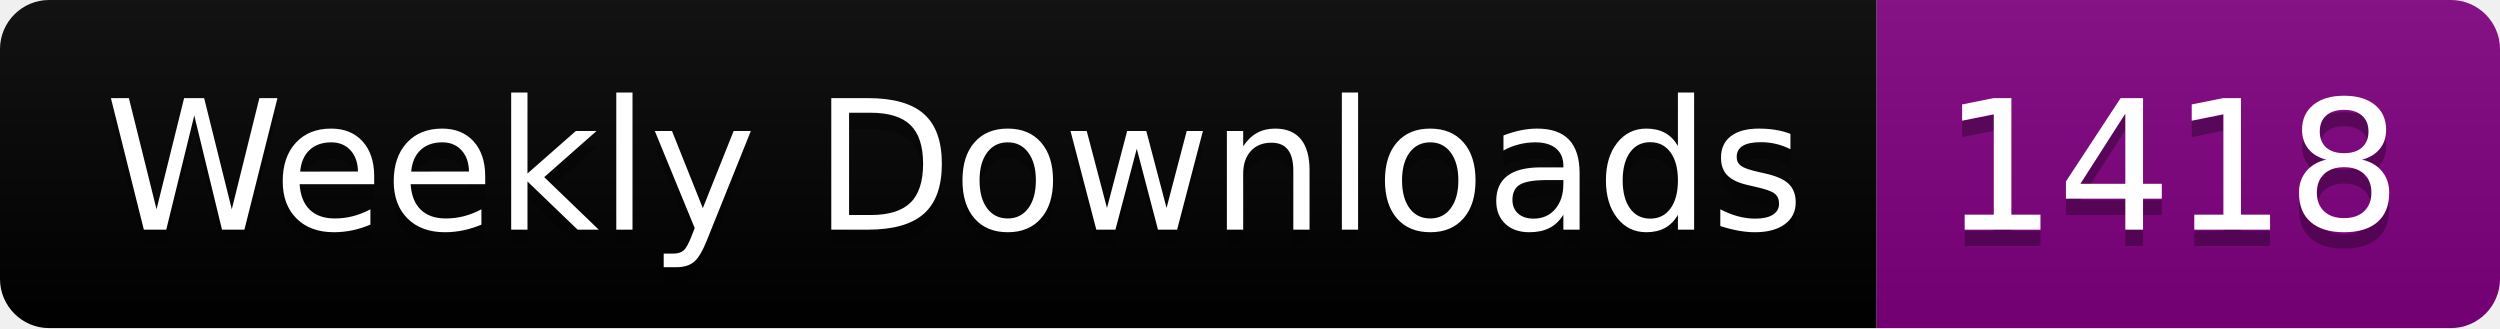
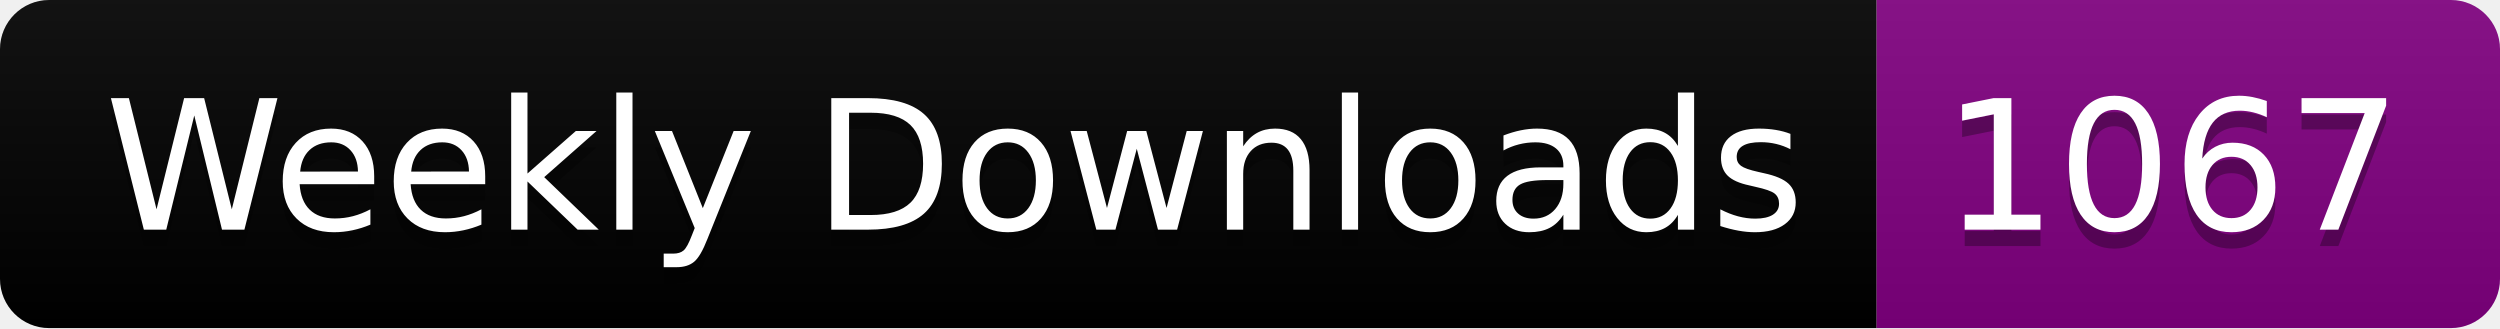
<svg xmlns="http://www.w3.org/2000/svg" width="152.4" height="20">
  <linearGradient id="smooth" x2="0" y2="100%">
    <stop offset="0" stop-color="#bbb" stop-opacity=".1" />
    <stop offset="1" stop-opacity=".1" />
  </linearGradient>
  <clipPath id="round">
    <rect width="152.4" height="20" rx="3" fill="#fff" />
  </clipPath>
  <g clip-path="url(#round)">
    <rect width="114.4" height="20" fill="black" />
    <rect x="114.4" width="38.0" height="20" fill="purple" />
    <rect width="152.4" height="20" fill="url(#smooth)" />
  </g>
  <g fill="#fff" text-anchor="middle" font-family="DejaVu Sans,Verdana,Geneva,sans-serif" font-size="110">
    <text x="582.0" y="150" fill="#010101" fill-opacity=".3" transform="scale(0.1)" textLength="1044.0" lengthAdjust="spacing">Weekly Downloads</text>
    <text x="582.0" y="140" transform="scale(0.1)" textLength="1044.0" lengthAdjust="spacing">Weekly Downloads</text>
-     <text x="1324.0" y="150" fill="#010101" fill-opacity=".3" transform="scale(0.1)" textLength="280.0" lengthAdjust="spacing">1418</text>
-     <text x="1324.0" y="140" transform="scale(0.1)" textLength="280.0" lengthAdjust="spacing">1418</text>
+     <text x="1324.0" y="150" fill="#010101" fill-opacity=".3" transform="scale(0.1)" textLength="280.0" lengthAdjust="spacing">1067</text>
+     <text x="1324.0" y="140" transform="scale(0.1)" textLength="280.0" lengthAdjust="spacing">1067</text>
  </g>
</svg>
